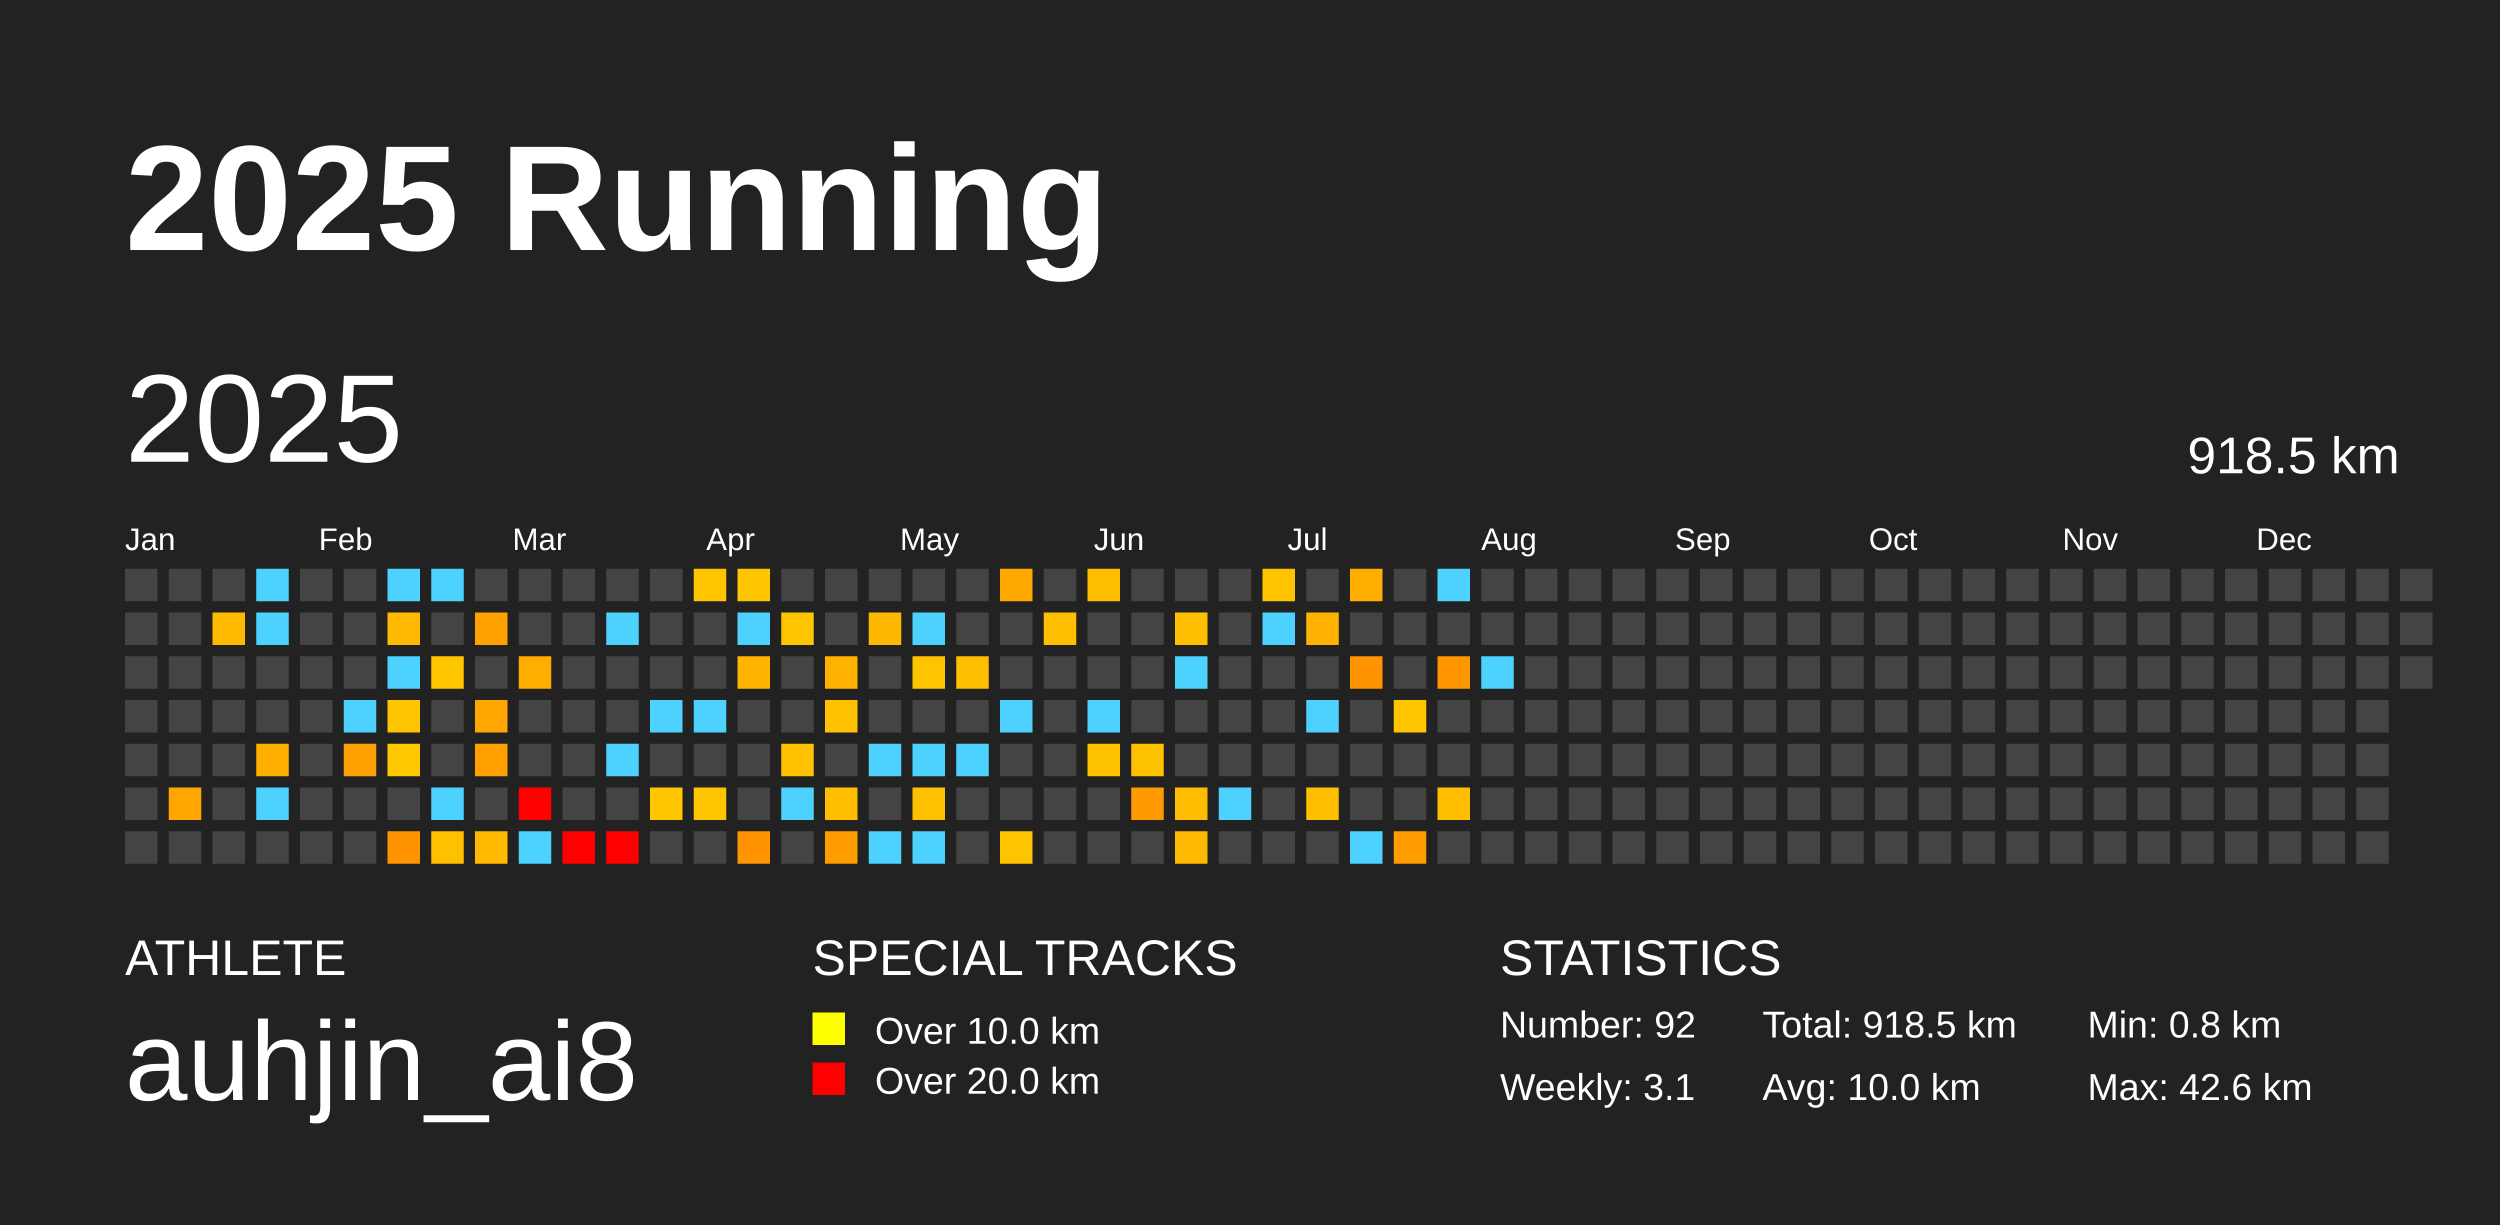
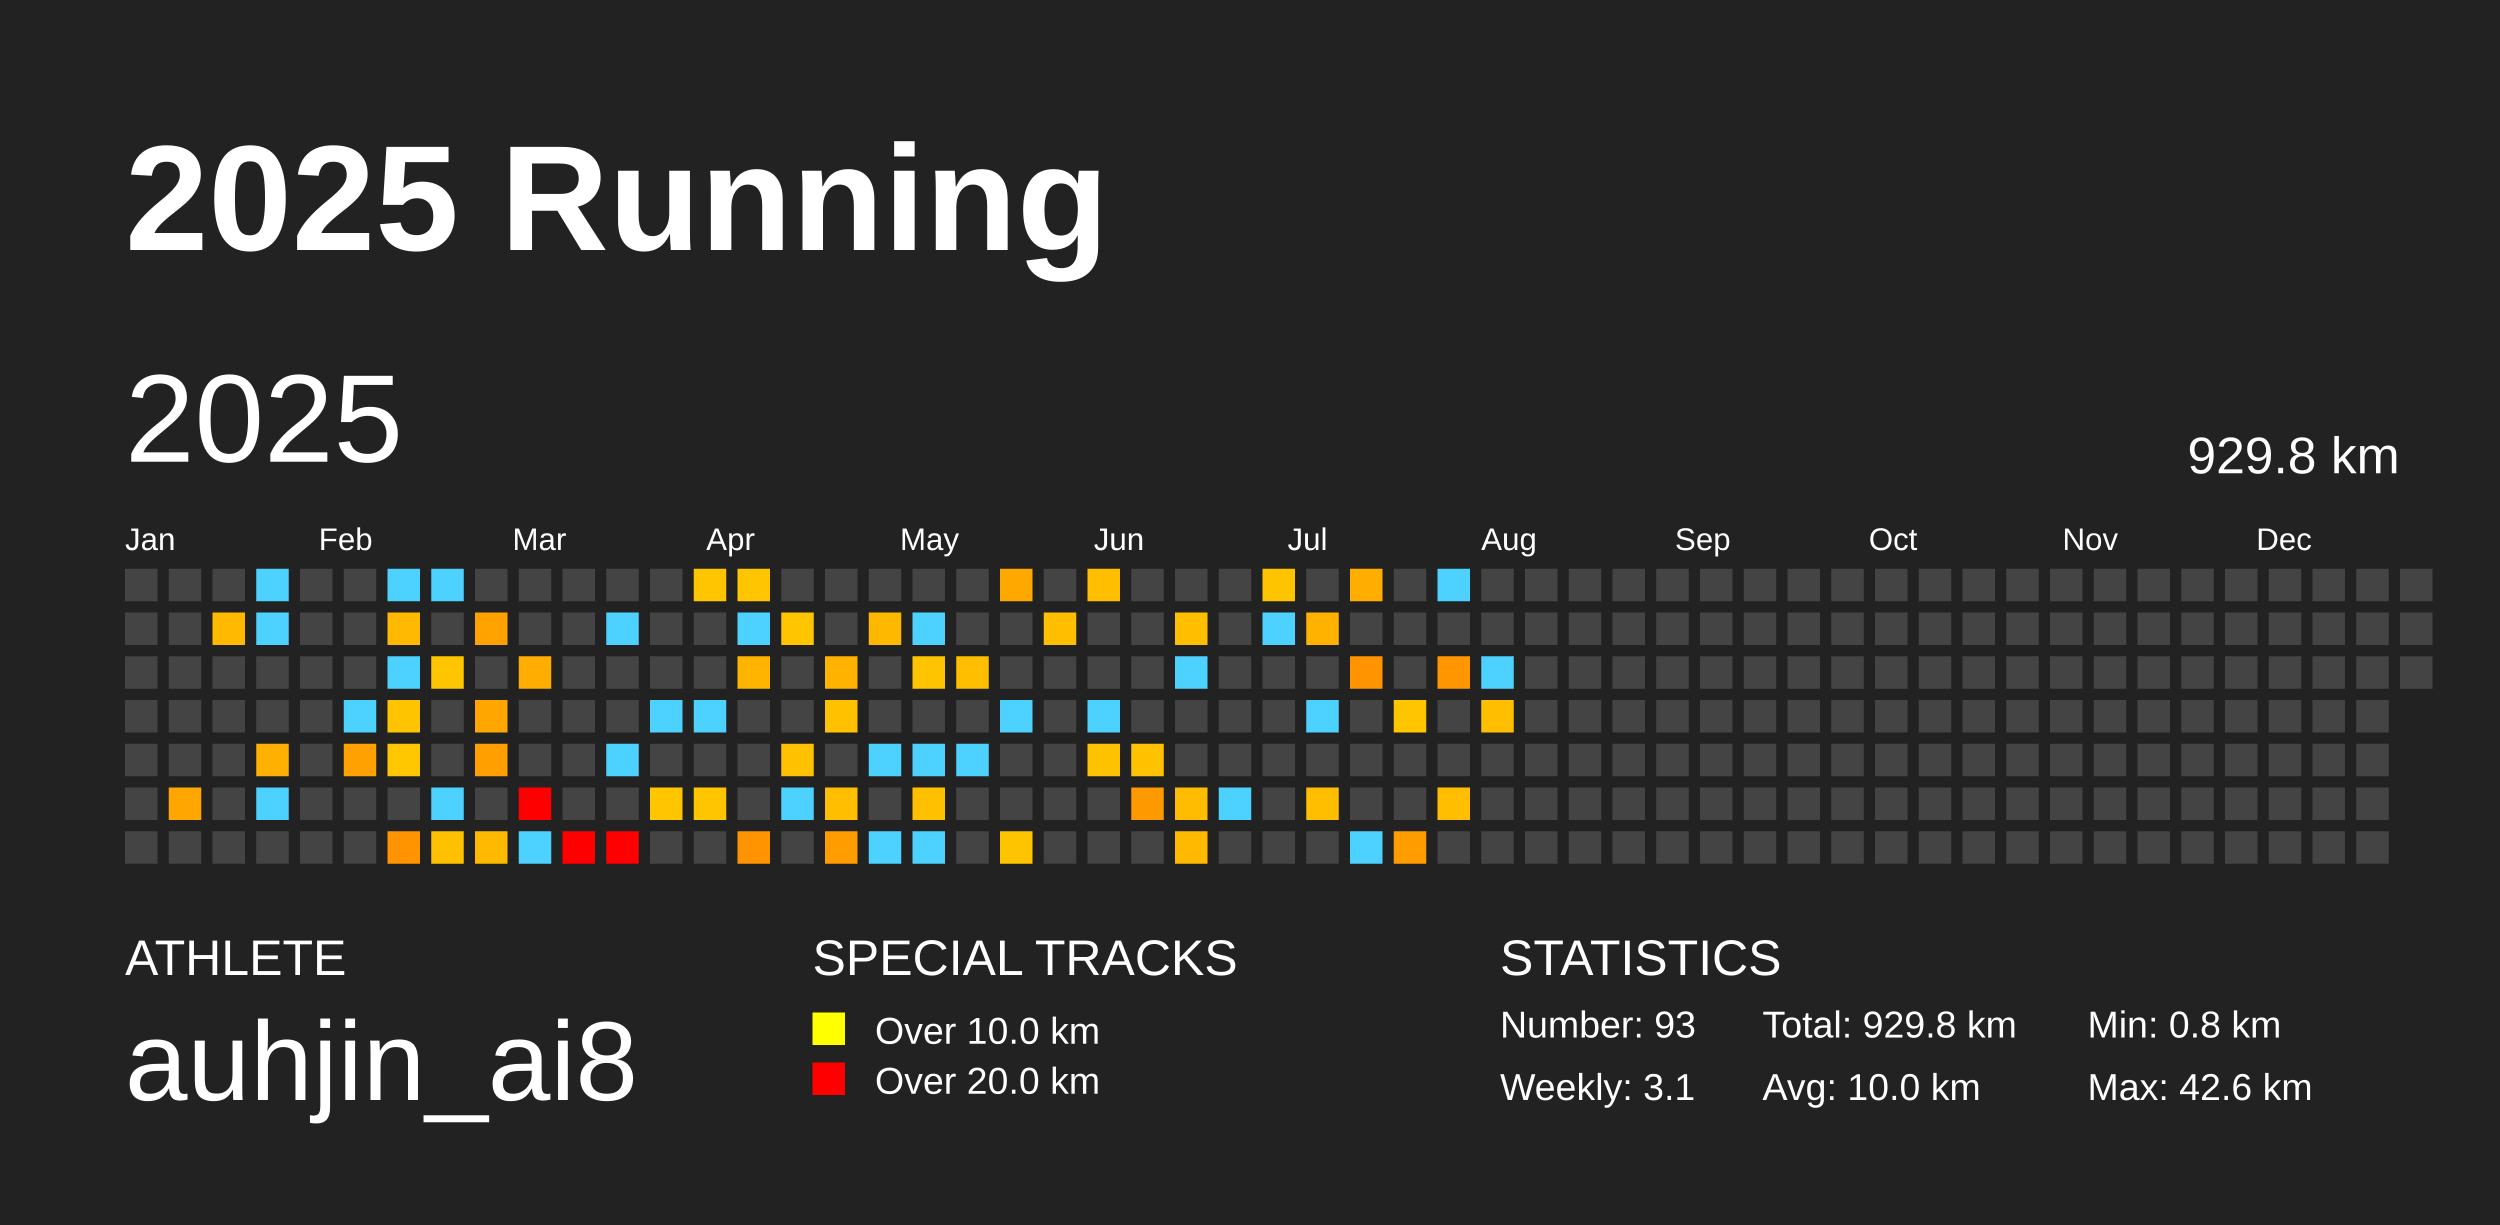
<svg xmlns="http://www.w3.org/2000/svg" baseProfile="full" height="98mm" version="1.1" viewBox="0,0,200,98" width="200mm">
  <defs />
  <rect fill="#222222" height="98" width="200" x="0" y="0" />
  <text fill="#FFFFFF" style="font-size:12px; font-family:Arial; font-weight:bold;" x="10" y="20">2025 Running</text>
  <text fill="#FFFFFF" style="font-size:4px; font-family:Arial" x="10" y="78">ATHLETE</text>
  <text fill="#FFFFFF" style="font-size:9px; font-family:Arial" x="10" y="88">auhjin_ai8</text>
  <text fill="#FFFFFF" style="font-size:4px; font-family:Arial" x="65" y="78">SPECIAL TRACKS</text>
  <rect fill="yellow" height="2.6" width="2.6" x="65" y="81" />
  <text fill="#FFFFFF" style="font-size:3px; font-family:Arial" x="70" y="83.5">Over 10.0 km</text>
  <rect fill="red" height="2.6" width="2.6" x="65" y="85" />
  <text fill="#FFFFFF" style="font-size:3px; font-family:Arial" x="70" y="87.5">Over 20.0 km</text>
  <text fill="#FFFFFF" style="font-size:4px; font-family:Arial" x="120" y="78">STATISTICS</text>
-   <text fill="#FFFFFF" style="font-size:3px; font-family:Arial" x="120" y="83">Number: 92</text>
+   <text fill="#FFFFFF" style="font-size:3px; font-family:Arial" x="120" y="83">Number: 93</text>
  <text fill="#FFFFFF" style="font-size:3px; font-family:Arial" x="120" y="88">Weekly: 3.1</text>
-   <text fill="#FFFFFF" style="font-size:3px; font-family:Arial" x="141" y="83">Total: 918.5 km</text>
+   <text fill="#FFFFFF" style="font-size:3px; font-family:Arial" x="141" y="83">Total: 929.8 km</text>
  <text fill="#FFFFFF" style="font-size:3px; font-family:Arial" x="141" y="88">Avg: 10.0 km</text>
  <text fill="#FFFFFF" style="font-size:3px; font-family:Arial" x="167" y="83">Min: 0.8 km</text>
  <text fill="#FFFFFF" style="font-size:3px; font-family:Arial" x="167" y="88">Max: 42.6 km</text>
  <text dominant-baseline="hanging" fill="#FFFFFF" style="font-size:10.0px; font-family:Arial;" x="10" y="30">2025</text>
-   <text dominant-baseline="hanging" fill="#FFFFFF" style="font-size:4.125px; font-family:Arial;" x="175" y="35">918.5 km</text>
+   <text dominant-baseline="hanging" fill="#FFFFFF" style="font-size:4.125px; font-family:Arial;" x="175" y="35">929.8 km</text>
  <text fill="#FFFFFF" style="font-size:2.5px; font-family:Arial" x="10.0" y="44">Jan</text>
  <text fill="#FFFFFF" style="font-size:2.5px; font-family:Arial" x="25.5" y="44">Feb</text>
  <text fill="#FFFFFF" style="font-size:2.5px; font-family:Arial" x="41.0" y="44">Mar</text>
  <text fill="#FFFFFF" style="font-size:2.5px; font-family:Arial" x="56.5" y="44">Apr</text>
  <text fill="#FFFFFF" style="font-size:2.5px; font-family:Arial" x="72.0" y="44">May</text>
  <text fill="#FFFFFF" style="font-size:2.5px; font-family:Arial" x="87.5" y="44">Jun</text>
  <text fill="#FFFFFF" style="font-size:2.5px; font-family:Arial" x="103.0" y="44">Jul</text>
  <text fill="#FFFFFF" style="font-size:2.5px; font-family:Arial" x="118.5" y="44">Aug</text>
  <text fill="#FFFFFF" style="font-size:2.5px; font-family:Arial" x="134.0" y="44">Sep</text>
  <text fill="#FFFFFF" style="font-size:2.5px; font-family:Arial" x="149.5" y="44">Oct</text>
  <text fill="#FFFFFF" style="font-size:2.5px; font-family:Arial" x="165.0" y="44">Nov</text>
  <text fill="#FFFFFF" style="font-size:2.5px; font-family:Arial" x="180.5" y="44">Dec</text>
  <rect fill="#444444" height="2.6" width="2.6" x="10.0" y="45.5" />
  <rect fill="#444444" height="2.6" width="2.6" x="10.0" y="49.0" />
  <rect fill="#444444" height="2.6" width="2.6" x="10.0" y="52.5" />
  <rect fill="#444444" height="2.6" width="2.6" x="10.0" y="56.0" />
  <rect fill="#444444" height="2.6" width="2.6" x="10.0" y="59.5" />
  <rect fill="#444444" height="2.6" width="2.6" x="10.0" y="63.0" />
  <rect fill="#444444" height="2.6" width="2.6" x="10.0" y="66.5" />
  <rect fill="#444444" height="2.6" width="2.6" x="13.5" y="45.5" />
  <rect fill="#444444" height="2.6" width="2.6" x="13.5" y="49.0" />
  <rect fill="#444444" height="2.6" width="2.6" x="13.5" y="52.5" />
  <rect fill="#444444" height="2.6" width="2.6" x="13.5" y="56.0" />
  <rect fill="#444444" height="2.6" width="2.6" x="13.5" y="59.5" />
  <rect fill="#ffa600" height="2.6" width="2.6" x="13.5" y="63.0" />
  <rect fill="#444444" height="2.6" width="2.6" x="13.5" y="66.5" />
  <rect fill="#444444" height="2.6" width="2.6" x="17.0" y="45.5" />
  <rect fill="#ffba00" height="2.6" width="2.6" x="17.0" y="49.0" />
  <rect fill="#444444" height="2.6" width="2.6" x="17.0" y="52.5" />
  <rect fill="#444444" height="2.6" width="2.6" x="17.0" y="56.0" />
  <rect fill="#444444" height="2.6" width="2.6" x="17.0" y="59.5" />
  <rect fill="#444444" height="2.6" width="2.6" x="17.0" y="63.0" />
  <rect fill="#444444" height="2.6" width="2.6" x="17.0" y="66.5" />
  <rect fill="#4dd2ff" height="2.6" width="2.6" x="20.5" y="45.5" />
  <rect fill="#4dd2ff" height="2.6" width="2.6" x="20.5" y="49.0" />
  <rect fill="#444444" height="2.6" width="2.6" x="20.5" y="52.5" />
  <rect fill="#444444" height="2.6" width="2.6" x="20.5" y="56.0" />
  <rect fill="#ffb000" height="2.6" width="2.6" x="20.5" y="59.5" />
  <rect fill="#4dd2ff" height="2.6" width="2.6" x="20.5" y="63.0" />
  <rect fill="#444444" height="2.6" width="2.6" x="20.5" y="66.5" />
  <rect fill="#444444" height="2.6" width="2.6" x="24.0" y="45.5" />
  <rect fill="#444444" height="2.6" width="2.6" x="24.0" y="49.0" />
  <rect fill="#444444" height="2.6" width="2.6" x="24.0" y="52.5" />
  <rect fill="#444444" height="2.6" width="2.6" x="24.0" y="56.0" />
  <rect fill="#444444" height="2.6" width="2.6" x="24.0" y="59.5" />
  <rect fill="#444444" height="2.6" width="2.6" x="24.0" y="63.0" />
  <rect fill="#444444" height="2.6" width="2.6" x="24.0" y="66.5" />
  <rect fill="#444444" height="2.6" width="2.6" x="27.5" y="45.5" />
  <rect fill="#444444" height="2.6" width="2.6" x="27.5" y="49.0" />
  <rect fill="#444444" height="2.6" width="2.6" x="27.5" y="52.5" />
  <rect fill="#4dd2ff" height="2.6" width="2.6" x="27.5" y="56.0" />
  <rect fill="#ffa100" height="2.6" width="2.6" x="27.5" y="59.5" />
  <rect fill="#444444" height="2.6" width="2.6" x="27.5" y="63.0" />
  <rect fill="#444444" height="2.6" width="2.6" x="27.5" y="66.5" />
  <rect fill="#4dd2ff" height="2.6" width="2.6" x="31.0" y="45.5" />
  <rect fill="#ffb900" height="2.6" width="2.6" x="31.0" y="49.0" />
  <rect fill="#4dd2ff" height="2.6" width="2.6" x="31.0" y="52.5" />
  <rect fill="#ffc400" height="2.6" width="2.6" x="31.0" y="56.0" />
  <rect fill="#ffc700" height="2.6" width="2.6" x="31.0" y="59.5" />
  <rect fill="#444444" height="2.6" width="2.6" x="31.0" y="63.0" />
  <rect fill="#ff9300" height="2.6" width="2.6" x="31.0" y="66.5" />
  <rect fill="#4dd2ff" height="2.6" width="2.6" x="34.5" y="45.5" />
  <rect fill="#444444" height="2.6" width="2.6" x="34.5" y="49.0" />
  <rect fill="#ffc600" height="2.6" width="2.6" x="34.5" y="52.5" />
  <rect fill="#444444" height="2.6" width="2.6" x="34.5" y="56.0" />
  <rect fill="#444444" height="2.6" width="2.6" x="34.5" y="59.5" />
  <rect fill="#4dd2ff" height="2.6" width="2.6" x="34.5" y="63.0" />
  <rect fill="#ffc000" height="2.6" width="2.6" x="34.5" y="66.5" />
  <rect fill="#444444" height="2.6" width="2.6" x="38.0" y="45.5" />
  <rect fill="#ffa200" height="2.6" width="2.6" x="38.0" y="49.0" />
  <rect fill="#444444" height="2.6" width="2.6" x="38.0" y="52.5" />
  <rect fill="#ffa600" height="2.6" width="2.6" x="38.0" y="56.0" />
  <rect fill="#ffa000" height="2.6" width="2.6" x="38.0" y="59.5" />
  <rect fill="#444444" height="2.6" width="2.6" x="38.0" y="63.0" />
  <rect fill="#ffba00" height="2.6" width="2.6" x="38.0" y="66.5" />
  <rect fill="#444444" height="2.6" width="2.6" x="41.5" y="45.5" />
  <rect fill="#444444" height="2.6" width="2.6" x="41.5" y="49.0" />
  <rect fill="#ffad00" height="2.6" width="2.6" x="41.5" y="52.5" />
  <rect fill="#444444" height="2.6" width="2.6" x="41.5" y="56.0" />
  <rect fill="#444444" height="2.6" width="2.6" x="41.5" y="59.5" />
  <rect fill="red" height="2.6" width="2.6" x="41.5" y="63.0" />
  <rect fill="#4dd2ff" height="2.6" width="2.6" x="41.5" y="66.5" />
  <rect fill="#444444" height="2.6" width="2.6" x="45.0" y="45.5" />
  <rect fill="#444444" height="2.6" width="2.6" x="45.0" y="49.0" />
  <rect fill="#444444" height="2.6" width="2.6" x="45.0" y="52.5" />
  <rect fill="#444444" height="2.6" width="2.6" x="45.0" y="56.0" />
  <rect fill="#444444" height="2.6" width="2.6" x="45.0" y="59.5" />
  <rect fill="#444444" height="2.6" width="2.6" x="45.0" y="63.0" />
  <rect fill="red" height="2.6" width="2.6" x="45.0" y="66.5" />
  <rect fill="#444444" height="2.6" width="2.6" x="48.5" y="45.5" />
  <rect fill="#4dd2ff" height="2.6" width="2.6" x="48.5" y="49.0" />
  <rect fill="#444444" height="2.6" width="2.6" x="48.5" y="52.5" />
  <rect fill="#444444" height="2.6" width="2.6" x="48.5" y="56.0" />
  <rect fill="#4dd2ff" height="2.6" width="2.6" x="48.5" y="59.5" />
  <rect fill="#444444" height="2.6" width="2.6" x="48.5" y="63.0" />
  <rect fill="red" height="2.6" width="2.6" x="48.5" y="66.5" />
  <rect fill="#444444" height="2.6" width="2.6" x="52.0" y="45.5" />
  <rect fill="#444444" height="2.6" width="2.6" x="52.0" y="49.0" />
  <rect fill="#444444" height="2.6" width="2.6" x="52.0" y="52.5" />
  <rect fill="#4dd2ff" height="2.6" width="2.6" x="52.0" y="56.0" />
  <rect fill="#444444" height="2.6" width="2.6" x="52.0" y="59.5" />
  <rect fill="#ffc600" height="2.6" width="2.6" x="52.0" y="63.0" />
  <rect fill="#444444" height="2.6" width="2.6" x="52.0" y="66.5" />
  <rect fill="#ffc600" height="2.6" width="2.6" x="55.5" y="45.5" />
  <rect fill="#444444" height="2.6" width="2.6" x="55.5" y="49.0" />
  <rect fill="#444444" height="2.6" width="2.6" x="55.5" y="52.5" />
  <rect fill="#4dd2ff" height="2.6" width="2.6" x="55.5" y="56.0" />
  <rect fill="#444444" height="2.6" width="2.6" x="55.5" y="59.5" />
  <rect fill="#ffc600" height="2.6" width="2.6" x="55.5" y="63.0" />
  <rect fill="#444444" height="2.6" width="2.6" x="55.5" y="66.5" />
  <rect fill="#ffc500" height="2.6" width="2.6" x="59.0" y="45.5" />
  <rect fill="#4dd2ff" height="2.6" width="2.6" x="59.0" y="49.0" />
  <rect fill="#ffb400" height="2.6" width="2.6" x="59.0" y="52.5" />
  <rect fill="#444444" height="2.6" width="2.6" x="59.0" y="56.0" />
  <rect fill="#444444" height="2.6" width="2.6" x="59.0" y="59.5" />
  <rect fill="#444444" height="2.6" width="2.6" x="59.0" y="63.0" />
  <rect fill="#ff9300" height="2.6" width="2.6" x="59.0" y="66.5" />
  <rect fill="#444444" height="2.6" width="2.6" x="62.5" y="45.5" />
  <rect fill="#ffc500" height="2.6" width="2.6" x="62.5" y="49.0" />
  <rect fill="#444444" height="2.6" width="2.6" x="62.5" y="52.5" />
  <rect fill="#444444" height="2.6" width="2.6" x="62.5" y="56.0" />
  <rect fill="#ffc100" height="2.6" width="2.6" x="62.5" y="59.5" />
  <rect fill="#4dd2ff" height="2.6" width="2.6" x="62.5" y="63.0" />
  <rect fill="#444444" height="2.6" width="2.6" x="62.5" y="66.5" />
  <rect fill="#444444" height="2.6" width="2.6" x="66.0" y="45.5" />
  <rect fill="#444444" height="2.6" width="2.6" x="66.0" y="49.0" />
  <rect fill="#ffb200" height="2.6" width="2.6" x="66.0" y="52.5" />
  <rect fill="#ffc100" height="2.6" width="2.6" x="66.0" y="56.0" />
  <rect fill="#444444" height="2.6" width="2.6" x="66.0" y="59.5" />
  <rect fill="#ffbe00" height="2.6" width="2.6" x="66.0" y="63.0" />
  <rect fill="#ff9c00" height="2.6" width="2.6" x="66.0" y="66.5" />
  <rect fill="#444444" height="2.6" width="2.6" x="69.5" y="45.5" />
  <rect fill="#ffb800" height="2.6" width="2.6" x="69.5" y="49.0" />
  <rect fill="#444444" height="2.6" width="2.6" x="69.5" y="52.5" />
  <rect fill="#444444" height="2.6" width="2.6" x="69.5" y="56.0" />
  <rect fill="#4dd2ff" height="2.6" width="2.6" x="69.5" y="59.5" />
  <rect fill="#444444" height="2.6" width="2.6" x="69.5" y="63.0" />
  <rect fill="#4dd2ff" height="2.6" width="2.6" x="69.5" y="66.5" />
  <rect fill="#444444" height="2.6" width="2.6" x="73.0" y="45.5" />
  <rect fill="#4dd2ff" height="2.6" width="2.6" x="73.0" y="49.0" />
  <rect fill="#ffc400" height="2.6" width="2.6" x="73.0" y="52.5" />
  <rect fill="#444444" height="2.6" width="2.6" x="73.0" y="56.0" />
  <rect fill="#4dd2ff" height="2.6" width="2.6" x="73.0" y="59.5" />
  <rect fill="#ffc000" height="2.6" width="2.6" x="73.0" y="63.0" />
  <rect fill="#4dd2ff" height="2.6" width="2.6" x="73.0" y="66.5" />
  <rect fill="#444444" height="2.6" width="2.6" x="76.5" y="45.5" />
  <rect fill="#444444" height="2.6" width="2.6" x="76.5" y="49.0" />
  <rect fill="#ffbe00" height="2.6" width="2.6" x="76.5" y="52.5" />
  <rect fill="#444444" height="2.6" width="2.6" x="76.5" y="56.0" />
  <rect fill="#4dd2ff" height="2.6" width="2.6" x="76.5" y="59.5" />
  <rect fill="#444444" height="2.6" width="2.6" x="76.5" y="63.0" />
  <rect fill="#444444" height="2.6" width="2.6" x="76.5" y="66.5" />
  <rect fill="#ffa800" height="2.6" width="2.6" x="80.0" y="45.5" />
  <rect fill="#444444" height="2.6" width="2.6" x="80.0" y="49.0" />
  <rect fill="#444444" height="2.6" width="2.6" x="80.0" y="52.5" />
  <rect fill="#4dd2ff" height="2.6" width="2.6" x="80.0" y="56.0" />
  <rect fill="#444444" height="2.6" width="2.6" x="80.0" y="59.5" />
  <rect fill="#444444" height="2.6" width="2.6" x="80.0" y="63.0" />
  <rect fill="#ffc400" height="2.6" width="2.6" x="80.0" y="66.5" />
  <rect fill="#444444" height="2.6" width="2.6" x="83.5" y="45.5" />
  <rect fill="#ffbe00" height="2.6" width="2.6" x="83.5" y="49.0" />
  <rect fill="#444444" height="2.6" width="2.6" x="83.5" y="52.5" />
  <rect fill="#444444" height="2.6" width="2.6" x="83.5" y="56.0" />
  <rect fill="#444444" height="2.6" width="2.6" x="83.5" y="59.5" />
  <rect fill="#444444" height="2.6" width="2.6" x="83.5" y="63.0" />
  <rect fill="#444444" height="2.6" width="2.6" x="83.5" y="66.5" />
  <rect fill="#ffbf00" height="2.6" width="2.6" x="87.0" y="45.5" />
  <rect fill="#444444" height="2.6" width="2.6" x="87.0" y="49.0" />
  <rect fill="#444444" height="2.6" width="2.6" x="87.0" y="52.5" />
  <rect fill="#4dd2ff" height="2.6" width="2.6" x="87.0" y="56.0" />
  <rect fill="#ffc200" height="2.6" width="2.6" x="87.0" y="59.5" />
  <rect fill="#444444" height="2.6" width="2.6" x="87.0" y="63.0" />
  <rect fill="#444444" height="2.6" width="2.6" x="87.0" y="66.5" />
  <rect fill="#444444" height="2.6" width="2.6" x="90.5" y="45.5" />
  <rect fill="#444444" height="2.6" width="2.6" x="90.5" y="49.0" />
  <rect fill="#444444" height="2.6" width="2.6" x="90.5" y="52.5" />
  <rect fill="#444444" height="2.6" width="2.6" x="90.5" y="56.0" />
  <rect fill="#ffc200" height="2.6" width="2.6" x="90.5" y="59.5" />
  <rect fill="#ff9900" height="2.6" width="2.6" x="90.5" y="63.0" />
  <rect fill="#444444" height="2.6" width="2.6" x="90.5" y="66.5" />
  <rect fill="#444444" height="2.6" width="2.6" x="94.0" y="45.5" />
  <rect fill="#ffbf00" height="2.6" width="2.6" x="94.0" y="49.0" />
  <rect fill="#4dd2ff" height="2.6" width="2.6" x="94.0" y="52.5" />
  <rect fill="#444444" height="2.6" width="2.6" x="94.0" y="56.0" />
  <rect fill="#444444" height="2.6" width="2.6" x="94.0" y="59.5" />
  <rect fill="#ffbc00" height="2.6" width="2.6" x="94.0" y="63.0" />
  <rect fill="#ffb900" height="2.6" width="2.6" x="94.0" y="66.5" />
  <rect fill="#444444" height="2.6" width="2.6" x="97.5" y="45.5" />
  <rect fill="#444444" height="2.6" width="2.6" x="97.5" y="49.0" />
  <rect fill="#444444" height="2.6" width="2.6" x="97.5" y="52.5" />
  <rect fill="#444444" height="2.6" width="2.6" x="97.5" y="56.0" />
  <rect fill="#444444" height="2.6" width="2.6" x="97.5" y="59.5" />
  <rect fill="#4dd2ff" height="2.6" width="2.6" x="97.5" y="63.0" />
  <rect fill="#444444" height="2.6" width="2.6" x="97.5" y="66.5" />
  <rect fill="#ffc400" height="2.6" width="2.6" x="101.0" y="45.5" />
  <rect fill="#4dd2ff" height="2.6" width="2.6" x="101.0" y="49.0" />
  <rect fill="#444444" height="2.6" width="2.6" x="101.0" y="52.5" />
  <rect fill="#444444" height="2.6" width="2.6" x="101.0" y="56.0" />
  <rect fill="#444444" height="2.6" width="2.6" x="101.0" y="59.5" />
  <rect fill="#444444" height="2.6" width="2.6" x="101.0" y="63.0" />
  <rect fill="#444444" height="2.6" width="2.6" x="101.0" y="66.5" />
  <rect fill="#444444" height="2.6" width="2.6" x="104.5" y="45.5" />
  <rect fill="#ffb300" height="2.6" width="2.6" x="104.5" y="49.0" />
  <rect fill="#444444" height="2.6" width="2.6" x="104.5" y="52.5" />
  <rect fill="#4dd2ff" height="2.6" width="2.6" x="104.5" y="56.0" />
  <rect fill="#444444" height="2.6" width="2.6" x="104.5" y="59.5" />
  <rect fill="#ffbe00" height="2.6" width="2.6" x="104.5" y="63.0" />
  <rect fill="#444444" height="2.6" width="2.6" x="104.5" y="66.5" />
  <rect fill="#ffae00" height="2.6" width="2.6" x="108.0" y="45.5" />
  <rect fill="#444444" height="2.6" width="2.6" x="108.0" y="49.0" />
  <rect fill="#ff9400" height="2.6" width="2.6" x="108.0" y="52.5" />
  <rect fill="#444444" height="2.6" width="2.6" x="108.0" y="56.0" />
  <rect fill="#444444" height="2.6" width="2.6" x="108.0" y="59.5" />
  <rect fill="#444444" height="2.6" width="2.6" x="108.0" y="63.0" />
  <rect fill="#4dd2ff" height="2.6" width="2.6" x="108.0" y="66.5" />
  <rect fill="#444444" height="2.6" width="2.6" x="111.5" y="45.5" />
  <rect fill="#444444" height="2.6" width="2.6" x="111.5" y="49.0" />
  <rect fill="#444444" height="2.6" width="2.6" x="111.5" y="52.5" />
  <rect fill="#ffc600" height="2.6" width="2.6" x="111.5" y="56.0" />
  <rect fill="#444444" height="2.6" width="2.6" x="111.5" y="59.5" />
  <rect fill="#444444" height="2.6" width="2.6" x="111.5" y="63.0" />
  <rect fill="#ff9c00" height="2.6" width="2.6" x="111.5" y="66.5" />
  <rect fill="#4dd2ff" height="2.6" width="2.6" x="115.0" y="45.5" />
  <rect fill="#444444" height="2.6" width="2.6" x="115.0" y="49.0" />
  <rect fill="#ff9600" height="2.6" width="2.6" x="115.0" y="52.5" />
  <rect fill="#444444" height="2.6" width="2.6" x="115.0" y="56.0" />
  <rect fill="#444444" height="2.6" width="2.6" x="115.0" y="59.5" />
  <rect fill="#ffbf00" height="2.6" width="2.6" x="115.0" y="63.0" />
  <rect fill="#444444" height="2.6" width="2.6" x="115.0" y="66.5" />
  <rect fill="#444444" height="2.6" width="2.6" x="118.5" y="45.5" />
  <rect fill="#444444" height="2.6" width="2.6" x="118.5" y="49.0" />
  <rect fill="#4dd2ff" height="2.6" width="2.6" x="118.5" y="52.5" />
-   <rect fill="#444444" height="2.6" width="2.6" x="118.5" y="56.0" />
+   <rect fill="#ffbf00" height="2.6" width="2.6" x="118.5" y="56.0" />
  <rect fill="#444444" height="2.6" width="2.6" x="118.5" y="59.5" />
  <rect fill="#444444" height="2.6" width="2.6" x="118.5" y="63.0" />
  <rect fill="#444444" height="2.6" width="2.6" x="118.5" y="66.5" />
  <rect fill="#444444" height="2.6" width="2.6" x="122.0" y="45.5" />
  <rect fill="#444444" height="2.6" width="2.6" x="122.0" y="49.0" />
  <rect fill="#444444" height="2.6" width="2.6" x="122.0" y="52.5" />
  <rect fill="#444444" height="2.6" width="2.6" x="122.0" y="56.0" />
  <rect fill="#444444" height="2.6" width="2.6" x="122.0" y="59.5" />
  <rect fill="#444444" height="2.6" width="2.6" x="122.0" y="63.0" />
  <rect fill="#444444" height="2.6" width="2.6" x="122.0" y="66.5" />
  <rect fill="#444444" height="2.6" width="2.6" x="125.5" y="45.5" />
  <rect fill="#444444" height="2.6" width="2.6" x="125.5" y="49.0" />
  <rect fill="#444444" height="2.6" width="2.6" x="125.5" y="52.5" />
  <rect fill="#444444" height="2.6" width="2.6" x="125.5" y="56.0" />
  <rect fill="#444444" height="2.6" width="2.6" x="125.5" y="59.5" />
  <rect fill="#444444" height="2.6" width="2.6" x="125.5" y="63.0" />
  <rect fill="#444444" height="2.6" width="2.6" x="125.5" y="66.5" />
  <rect fill="#444444" height="2.6" width="2.6" x="129.0" y="45.5" />
  <rect fill="#444444" height="2.6" width="2.6" x="129.0" y="49.0" />
  <rect fill="#444444" height="2.6" width="2.6" x="129.0" y="52.5" />
  <rect fill="#444444" height="2.6" width="2.6" x="129.0" y="56.0" />
  <rect fill="#444444" height="2.6" width="2.6" x="129.0" y="59.5" />
  <rect fill="#444444" height="2.6" width="2.6" x="129.0" y="63.0" />
  <rect fill="#444444" height="2.6" width="2.6" x="129.0" y="66.5" />
  <rect fill="#444444" height="2.6" width="2.6" x="132.5" y="45.5" />
  <rect fill="#444444" height="2.6" width="2.6" x="132.5" y="49.0" />
  <rect fill="#444444" height="2.6" width="2.6" x="132.5" y="52.5" />
  <rect fill="#444444" height="2.6" width="2.6" x="132.5" y="56.0" />
  <rect fill="#444444" height="2.6" width="2.6" x="132.5" y="59.5" />
  <rect fill="#444444" height="2.6" width="2.6" x="132.5" y="63.0" />
  <rect fill="#444444" height="2.6" width="2.6" x="132.5" y="66.5" />
  <rect fill="#444444" height="2.6" width="2.6" x="136.0" y="45.5" />
  <rect fill="#444444" height="2.6" width="2.6" x="136.0" y="49.0" />
  <rect fill="#444444" height="2.6" width="2.6" x="136.0" y="52.5" />
  <rect fill="#444444" height="2.6" width="2.6" x="136.0" y="56.0" />
  <rect fill="#444444" height="2.6" width="2.6" x="136.0" y="59.5" />
  <rect fill="#444444" height="2.6" width="2.6" x="136.0" y="63.0" />
  <rect fill="#444444" height="2.6" width="2.6" x="136.0" y="66.5" />
  <rect fill="#444444" height="2.6" width="2.6" x="139.5" y="45.5" />
  <rect fill="#444444" height="2.6" width="2.6" x="139.5" y="49.0" />
  <rect fill="#444444" height="2.6" width="2.6" x="139.5" y="52.5" />
  <rect fill="#444444" height="2.6" width="2.6" x="139.5" y="56.0" />
  <rect fill="#444444" height="2.6" width="2.6" x="139.5" y="59.5" />
  <rect fill="#444444" height="2.6" width="2.6" x="139.5" y="63.0" />
  <rect fill="#444444" height="2.6" width="2.6" x="139.5" y="66.5" />
  <rect fill="#444444" height="2.6" width="2.6" x="143.0" y="45.5" />
  <rect fill="#444444" height="2.6" width="2.6" x="143.0" y="49.0" />
  <rect fill="#444444" height="2.6" width="2.6" x="143.0" y="52.5" />
  <rect fill="#444444" height="2.6" width="2.6" x="143.0" y="56.0" />
  <rect fill="#444444" height="2.6" width="2.6" x="143.0" y="59.5" />
  <rect fill="#444444" height="2.6" width="2.6" x="143.0" y="63.0" />
  <rect fill="#444444" height="2.6" width="2.6" x="143.0" y="66.5" />
  <rect fill="#444444" height="2.6" width="2.6" x="146.5" y="45.5" />
  <rect fill="#444444" height="2.6" width="2.6" x="146.5" y="49.0" />
  <rect fill="#444444" height="2.6" width="2.6" x="146.5" y="52.5" />
  <rect fill="#444444" height="2.6" width="2.6" x="146.5" y="56.0" />
  <rect fill="#444444" height="2.6" width="2.6" x="146.5" y="59.5" />
  <rect fill="#444444" height="2.6" width="2.6" x="146.5" y="63.0" />
  <rect fill="#444444" height="2.6" width="2.6" x="146.5" y="66.5" />
  <rect fill="#444444" height="2.6" width="2.6" x="150.0" y="45.5" />
  <rect fill="#444444" height="2.6" width="2.6" x="150.0" y="49.0" />
  <rect fill="#444444" height="2.6" width="2.6" x="150.0" y="52.5" />
  <rect fill="#444444" height="2.6" width="2.6" x="150.0" y="56.0" />
  <rect fill="#444444" height="2.6" width="2.6" x="150.0" y="59.5" />
  <rect fill="#444444" height="2.6" width="2.6" x="150.0" y="63.0" />
  <rect fill="#444444" height="2.6" width="2.6" x="150.0" y="66.5" />
  <rect fill="#444444" height="2.6" width="2.6" x="153.5" y="45.5" />
  <rect fill="#444444" height="2.6" width="2.6" x="153.5" y="49.0" />
  <rect fill="#444444" height="2.6" width="2.6" x="153.5" y="52.5" />
  <rect fill="#444444" height="2.6" width="2.6" x="153.5" y="56.0" />
  <rect fill="#444444" height="2.6" width="2.6" x="153.5" y="59.5" />
  <rect fill="#444444" height="2.6" width="2.6" x="153.5" y="63.0" />
  <rect fill="#444444" height="2.6" width="2.6" x="153.5" y="66.5" />
  <rect fill="#444444" height="2.6" width="2.6" x="157.0" y="45.5" />
  <rect fill="#444444" height="2.6" width="2.6" x="157.0" y="49.0" />
  <rect fill="#444444" height="2.6" width="2.6" x="157.0" y="52.5" />
  <rect fill="#444444" height="2.6" width="2.6" x="157.0" y="56.0" />
  <rect fill="#444444" height="2.6" width="2.6" x="157.0" y="59.5" />
  <rect fill="#444444" height="2.6" width="2.6" x="157.0" y="63.0" />
  <rect fill="#444444" height="2.6" width="2.6" x="157.0" y="66.5" />
  <rect fill="#444444" height="2.6" width="2.6" x="160.5" y="45.5" />
  <rect fill="#444444" height="2.6" width="2.6" x="160.5" y="49.0" />
  <rect fill="#444444" height="2.6" width="2.6" x="160.5" y="52.5" />
  <rect fill="#444444" height="2.6" width="2.6" x="160.5" y="56.0" />
  <rect fill="#444444" height="2.6" width="2.6" x="160.5" y="59.5" />
  <rect fill="#444444" height="2.6" width="2.6" x="160.5" y="63.0" />
  <rect fill="#444444" height="2.6" width="2.6" x="160.5" y="66.5" />
  <rect fill="#444444" height="2.6" width="2.6" x="164.0" y="45.5" />
  <rect fill="#444444" height="2.6" width="2.6" x="164.0" y="49.0" />
  <rect fill="#444444" height="2.6" width="2.6" x="164.0" y="52.5" />
  <rect fill="#444444" height="2.6" width="2.6" x="164.0" y="56.0" />
  <rect fill="#444444" height="2.6" width="2.6" x="164.0" y="59.5" />
  <rect fill="#444444" height="2.6" width="2.6" x="164.0" y="63.0" />
  <rect fill="#444444" height="2.6" width="2.6" x="164.0" y="66.5" />
  <rect fill="#444444" height="2.6" width="2.6" x="167.5" y="45.5" />
  <rect fill="#444444" height="2.6" width="2.6" x="167.5" y="49.0" />
  <rect fill="#444444" height="2.6" width="2.6" x="167.5" y="52.5" />
  <rect fill="#444444" height="2.6" width="2.6" x="167.5" y="56.0" />
  <rect fill="#444444" height="2.6" width="2.6" x="167.5" y="59.5" />
  <rect fill="#444444" height="2.6" width="2.6" x="167.5" y="63.0" />
  <rect fill="#444444" height="2.6" width="2.6" x="167.5" y="66.5" />
  <rect fill="#444444" height="2.6" width="2.6" x="171.0" y="45.5" />
  <rect fill="#444444" height="2.6" width="2.6" x="171.0" y="49.0" />
  <rect fill="#444444" height="2.6" width="2.6" x="171.0" y="52.5" />
  <rect fill="#444444" height="2.6" width="2.6" x="171.0" y="56.0" />
  <rect fill="#444444" height="2.6" width="2.6" x="171.0" y="59.5" />
  <rect fill="#444444" height="2.6" width="2.6" x="171.0" y="63.0" />
  <rect fill="#444444" height="2.6" width="2.6" x="171.0" y="66.5" />
  <rect fill="#444444" height="2.6" width="2.6" x="174.5" y="45.5" />
  <rect fill="#444444" height="2.6" width="2.6" x="174.5" y="49.0" />
  <rect fill="#444444" height="2.6" width="2.6" x="174.5" y="52.5" />
  <rect fill="#444444" height="2.6" width="2.6" x="174.5" y="56.0" />
  <rect fill="#444444" height="2.6" width="2.6" x="174.5" y="59.5" />
  <rect fill="#444444" height="2.6" width="2.6" x="174.5" y="63.0" />
  <rect fill="#444444" height="2.6" width="2.6" x="174.5" y="66.5" />
  <rect fill="#444444" height="2.6" width="2.6" x="178.0" y="45.5" />
  <rect fill="#444444" height="2.6" width="2.6" x="178.0" y="49.0" />
  <rect fill="#444444" height="2.6" width="2.6" x="178.0" y="52.5" />
  <rect fill="#444444" height="2.6" width="2.6" x="178.0" y="56.0" />
  <rect fill="#444444" height="2.6" width="2.6" x="178.0" y="59.5" />
  <rect fill="#444444" height="2.6" width="2.6" x="178.0" y="63.0" />
  <rect fill="#444444" height="2.6" width="2.6" x="178.0" y="66.5" />
  <rect fill="#444444" height="2.6" width="2.6" x="181.5" y="45.5" />
  <rect fill="#444444" height="2.6" width="2.6" x="181.5" y="49.0" />
  <rect fill="#444444" height="2.6" width="2.6" x="181.5" y="52.5" />
  <rect fill="#444444" height="2.6" width="2.6" x="181.5" y="56.0" />
  <rect fill="#444444" height="2.6" width="2.6" x="181.5" y="59.5" />
  <rect fill="#444444" height="2.6" width="2.6" x="181.5" y="63.0" />
  <rect fill="#444444" height="2.6" width="2.6" x="181.5" y="66.5" />
  <rect fill="#444444" height="2.6" width="2.6" x="185.0" y="45.5" />
  <rect fill="#444444" height="2.6" width="2.6" x="185.0" y="49.0" />
  <rect fill="#444444" height="2.6" width="2.6" x="185.0" y="52.5" />
  <rect fill="#444444" height="2.6" width="2.6" x="185.0" y="56.0" />
  <rect fill="#444444" height="2.6" width="2.6" x="185.0" y="59.5" />
  <rect fill="#444444" height="2.6" width="2.6" x="185.0" y="63.0" />
  <rect fill="#444444" height="2.6" width="2.6" x="185.0" y="66.5" />
  <rect fill="#444444" height="2.6" width="2.6" x="188.5" y="45.5" />
  <rect fill="#444444" height="2.6" width="2.6" x="188.5" y="49.0" />
  <rect fill="#444444" height="2.6" width="2.6" x="188.5" y="52.5" />
  <rect fill="#444444" height="2.6" width="2.6" x="188.5" y="56.0" />
  <rect fill="#444444" height="2.6" width="2.6" x="188.5" y="59.5" />
  <rect fill="#444444" height="2.6" width="2.6" x="188.5" y="63.0" />
  <rect fill="#444444" height="2.6" width="2.6" x="188.5" y="66.5" />
  <rect fill="#444444" height="2.6" width="2.6" x="192.0" y="45.5" />
  <rect fill="#444444" height="2.6" width="2.6" x="192.0" y="49.0" />
  <rect fill="#444444" height="2.6" width="2.6" x="192.0" y="52.5" />
</svg>
